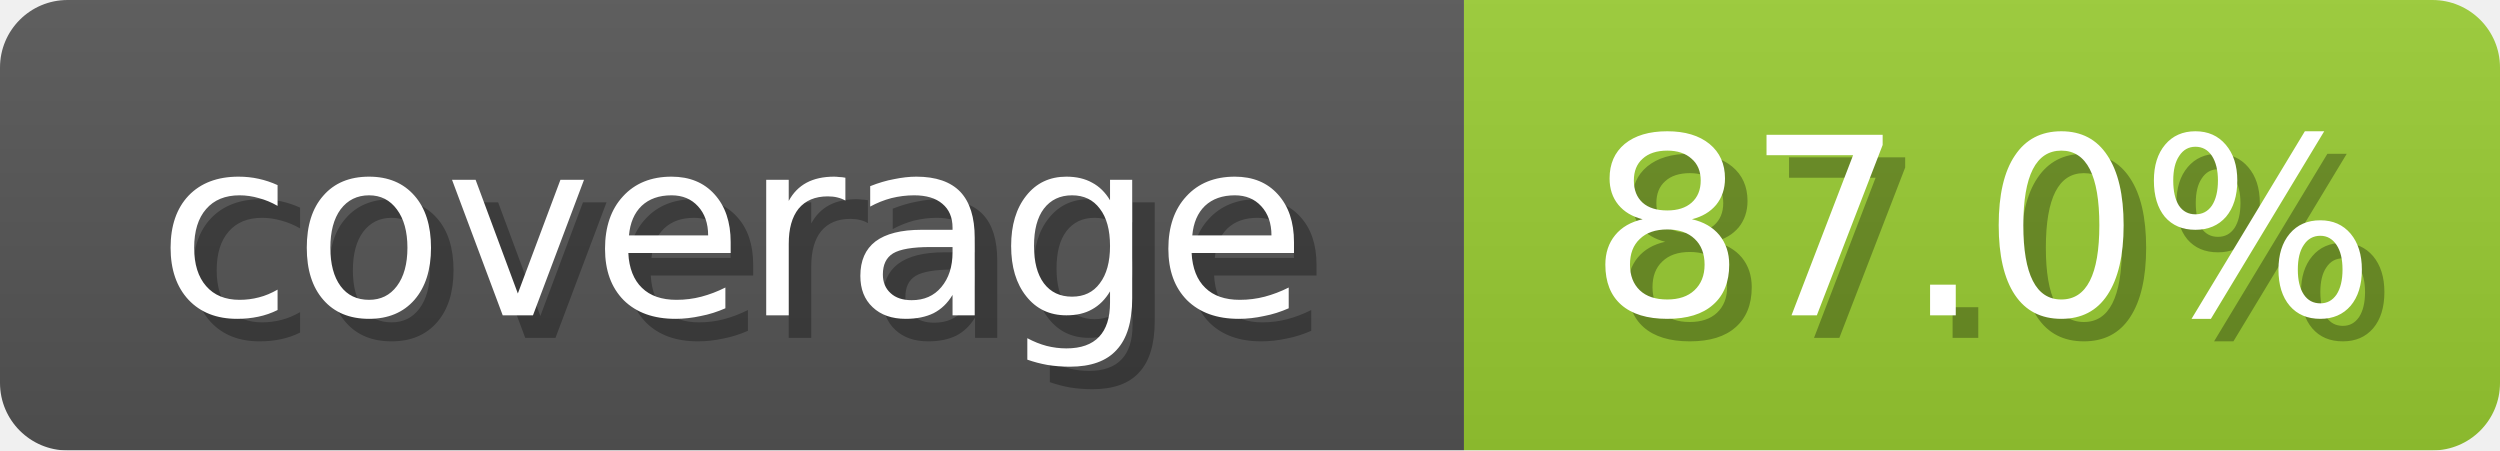
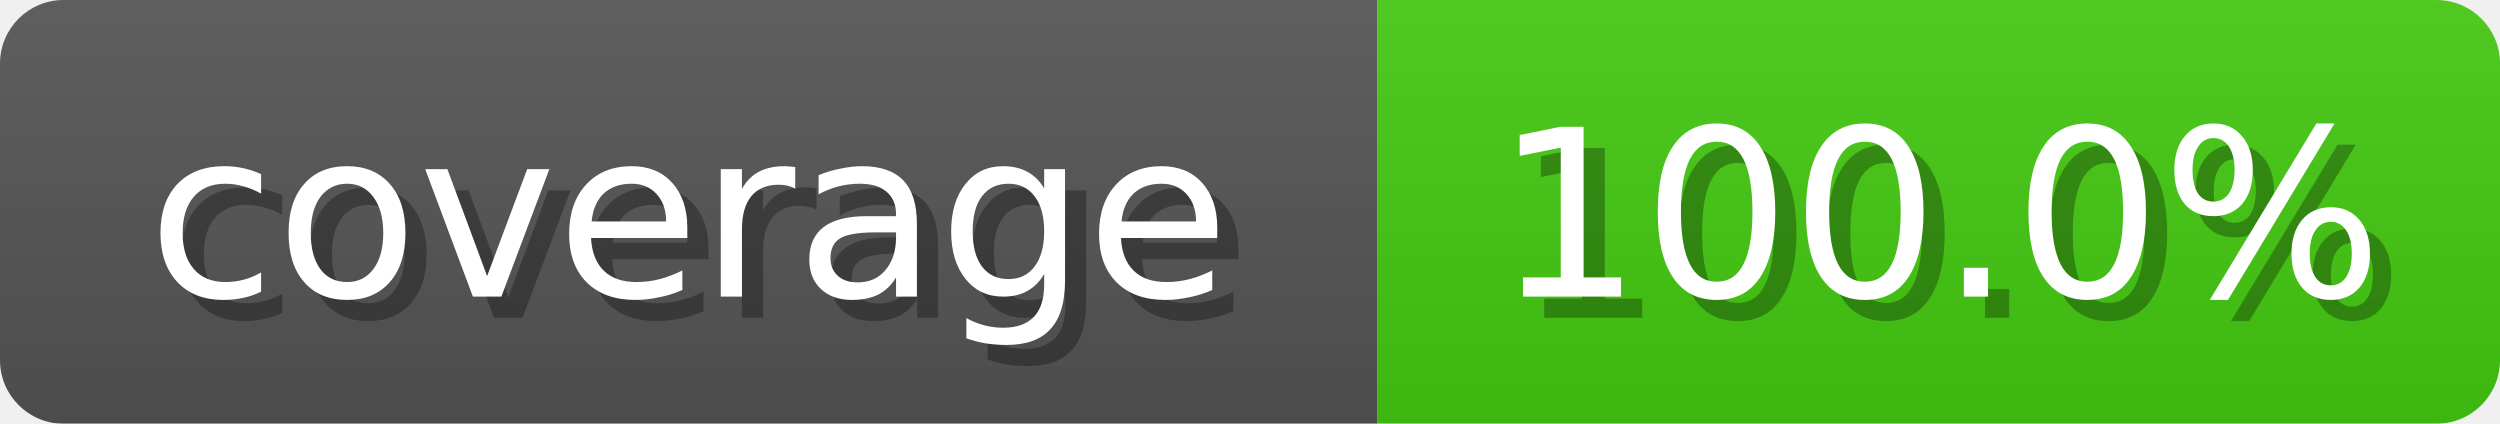
- <svg xmlns="http://www.w3.org/2000/svg" width="111" height="20">
+ <svg xmlns="http://www.w3.org/2000/svg" width="118" height="20">
  <linearGradient id="b" x2="0" y2="100%">
    <stop offset="0" stop-color="#bbb" stop-opacity=".1" />
    <stop offset="1" stop-opacity=".1" />
  </linearGradient>
  <mask id="anybadge_2">
-     <rect width="111" height="20" rx="3" fill="#fff" />
+     <rect width="118" height="20" rx="3" fill="#fff" />
  </mask>
  <g mask="url(#anybadge_2)">
    <path fill="#555" d="M0 0h65v20H0z" />
-     <path fill="#9ACD32" d="M65 0h46v20H65z" />
-     <path fill="url(#b)" d="M0 0h111v20H0z" />
+     <path fill="#4C1" d="M65 0h53v20H65z" />
+     <path fill="url(#b)" d="M0 0h118v20H0z" />
  </g>
  <g fill="#fff" text-anchor="middle" font-family="DejaVu Sans,Verdana,Geneva,sans-serif" font-size="11">
    <text x="33.5" y="15" fill="#010101" fill-opacity=".3">coverage</text>
    <text x="32.5" y="14">coverage</text>
  </g>
  <g fill="#fff" text-anchor="middle" font-family="DejaVu Sans,Verdana,Geneva,sans-serif" font-size="11">
-     <text x="89.0" y="15" fill="#010101" fill-opacity=".3">87.0%</text>
-     <text x="88.0" y="14">87.0%</text>
+     <text x="92.5" y="15" fill="#010101" fill-opacity=".3">100.0%</text>
+     <text x="91.5" y="14">100.0%</text>
  </g>
</svg>
